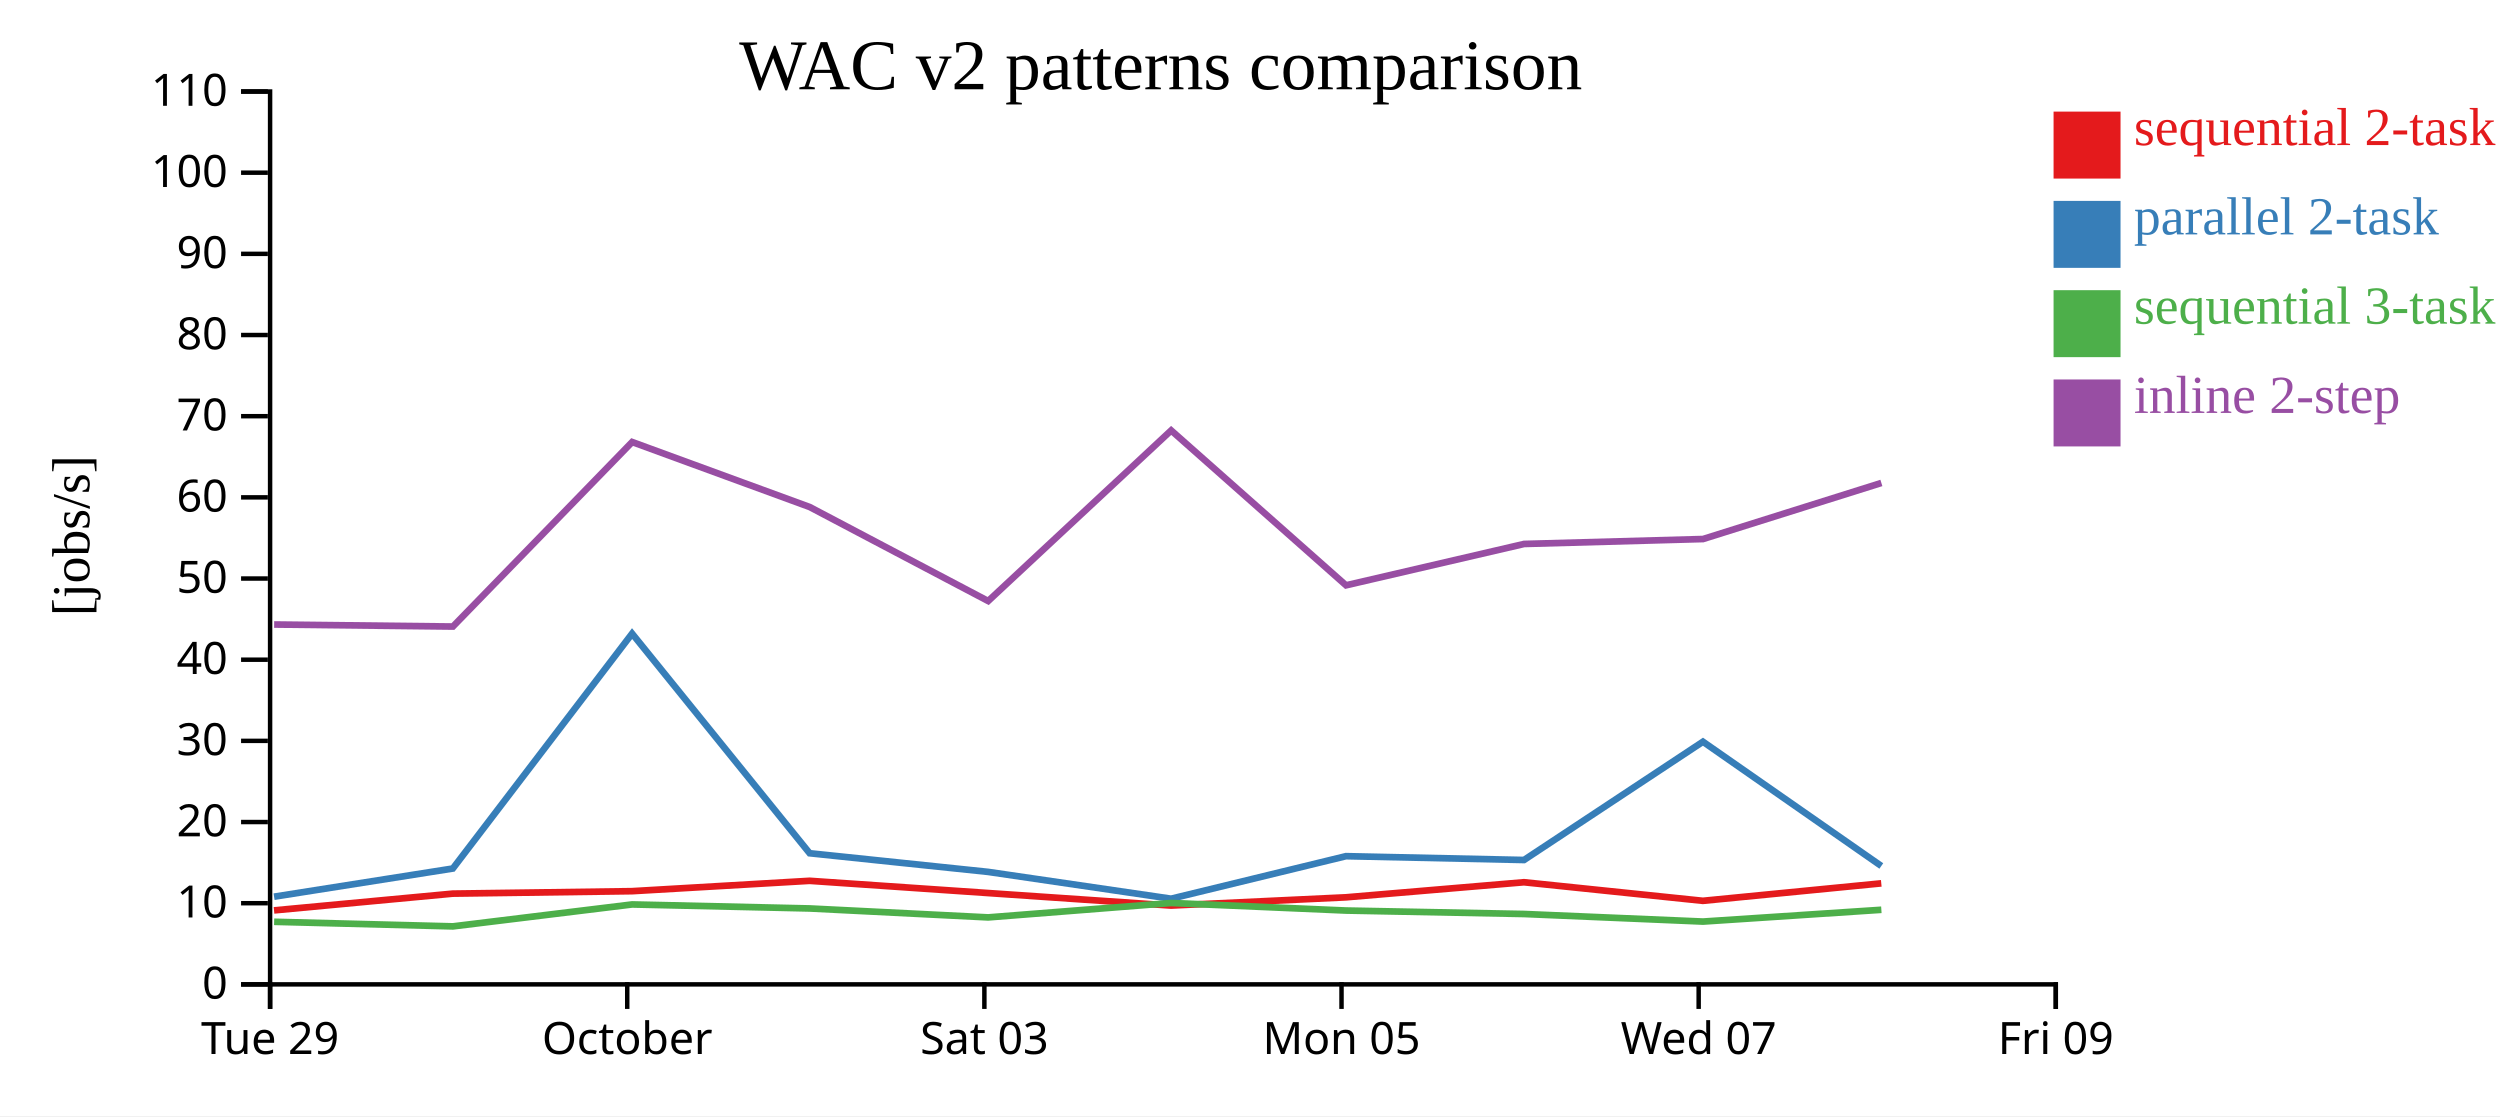
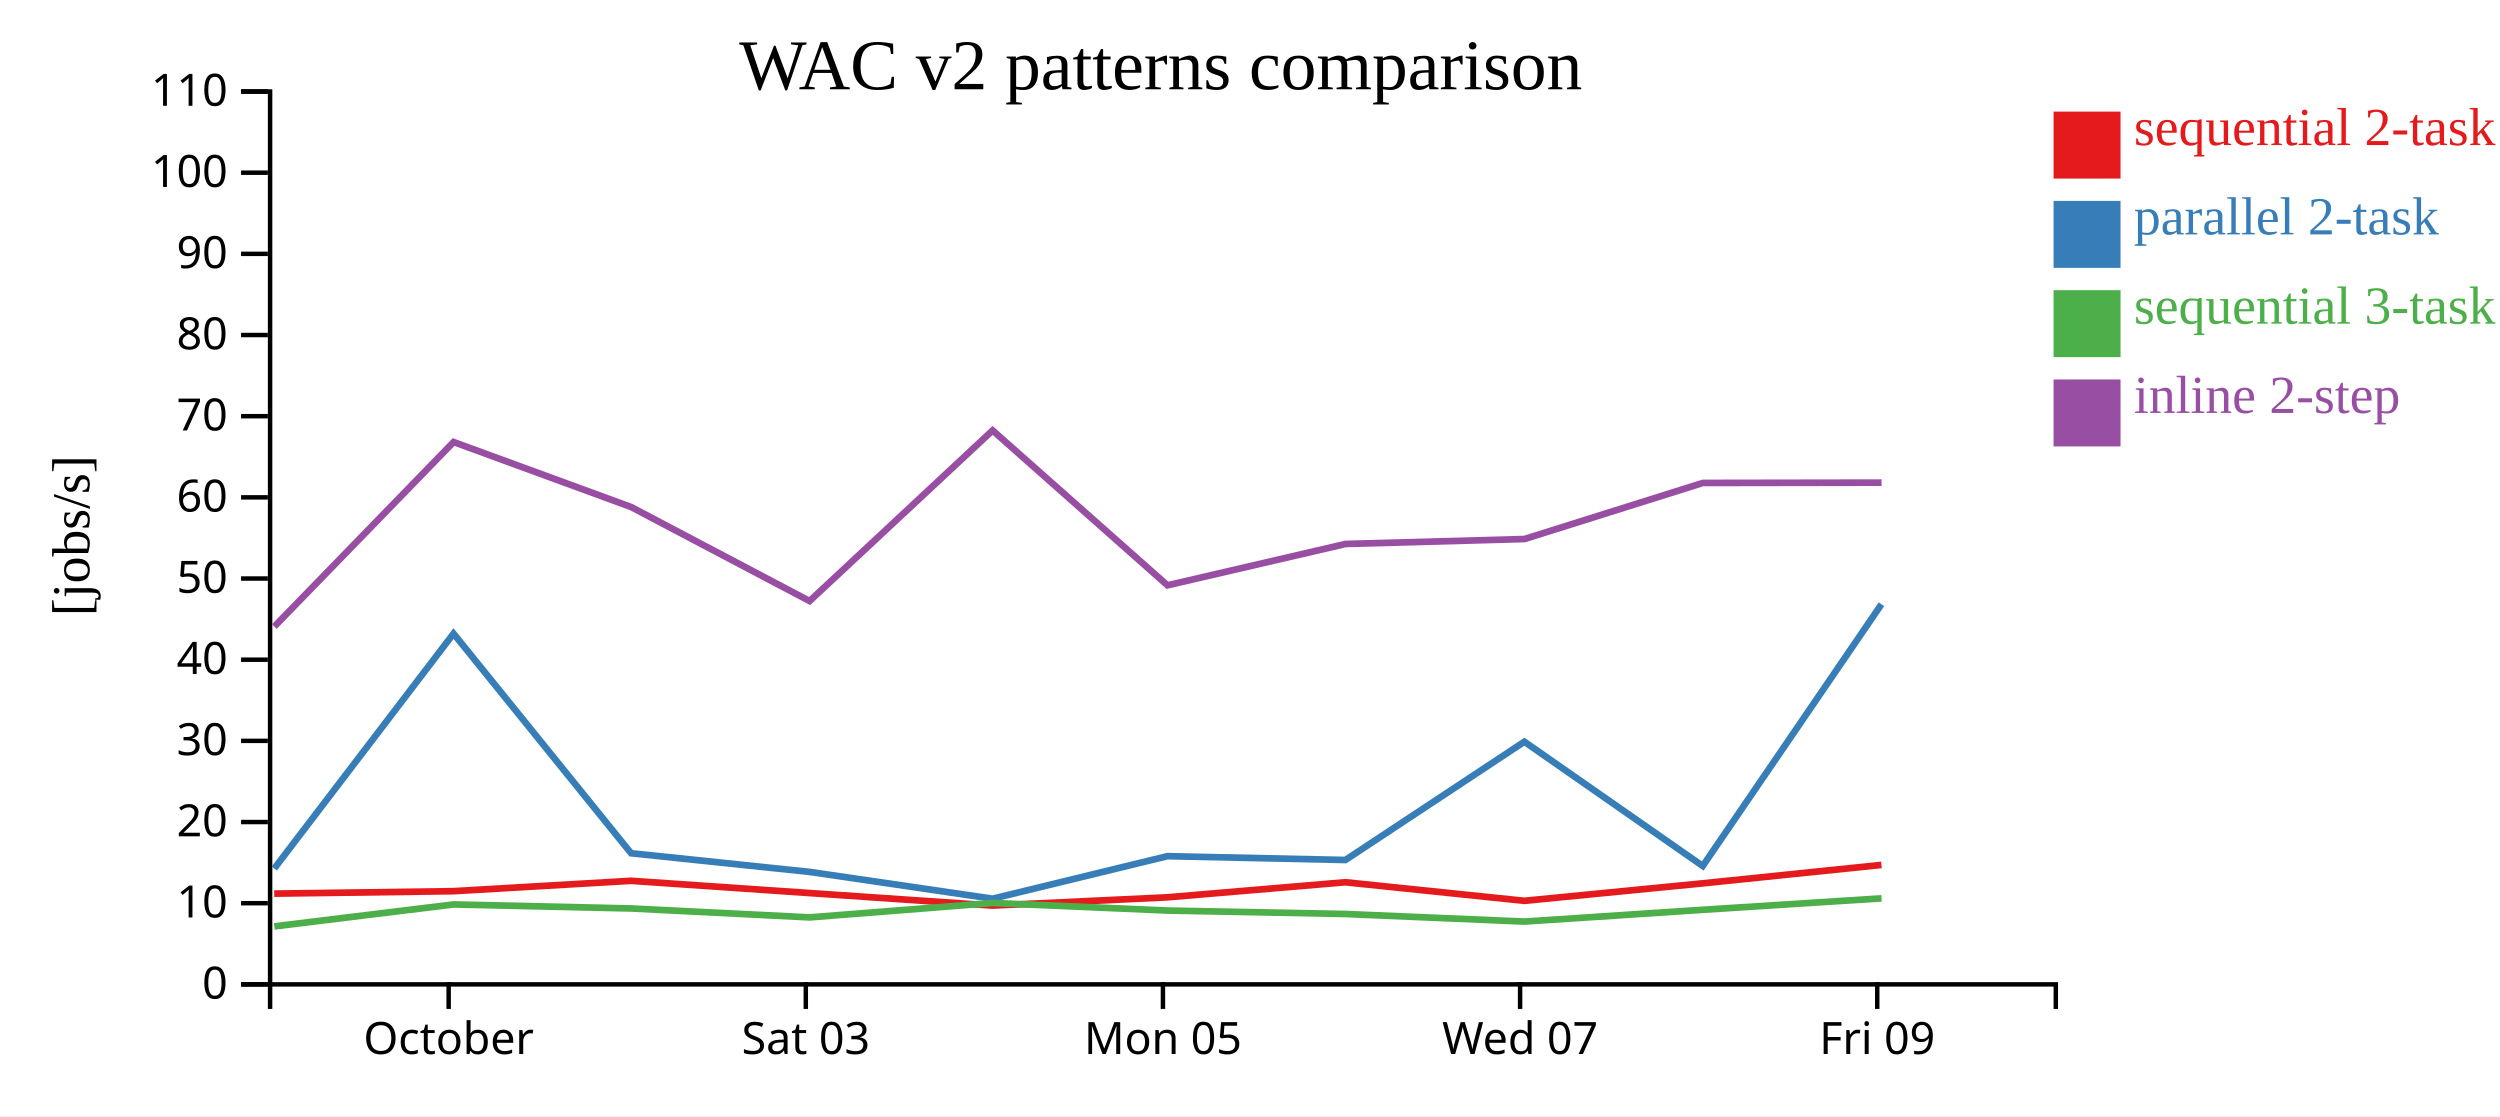
<svg xmlns="http://www.w3.org/2000/svg" width="560" height="250">
  <rect width="100%" height="100%" fill="white" />
  <g transform="translate(60,20)">
    <g transform="translate(0,200)" fill="none" font-size="10" font-family="sans-serif" text-anchor="middle">
      <path class="domain" stroke="currentColor" d="M0.5,6V0.5H400.5V6" />
-       <g class="tick" opacity="1" transform="translate(0.5,0)">
-         <line stroke="currentColor" y2="6" />
-         <text fill="currentColor" y="9" dy="0.71em">Tue 29</text>
-       </g>
-       <g class="tick" opacity="1" transform="translate(80.5,0)">
+       <g class="tick" opacity="1" transform="translate(40.5,0)">
        <line stroke="currentColor" y2="6" />
        <text fill="currentColor" y="9" dy="0.71em">October</text>
      </g>
-       <g class="tick" opacity="1" transform="translate(160.5,0)">
+       <g class="tick" opacity="1" transform="translate(120.5,0)">
        <line stroke="currentColor" y2="6" />
        <text fill="currentColor" y="9" dy="0.71em">Sat 03</text>
      </g>
-       <g class="tick" opacity="1" transform="translate(240.5,0)">
+       <g class="tick" opacity="1" transform="translate(200.5,0)">
        <line stroke="currentColor" y2="6" />
        <text fill="currentColor" y="9" dy="0.71em">Mon 05</text>
      </g>
-       <g class="tick" opacity="1" transform="translate(320.5,0)">
+       <g class="tick" opacity="1" transform="translate(280.5,0)">
        <line stroke="currentColor" y2="6" />
        <text fill="currentColor" y="9" dy="0.71em">Wed 07</text>
      </g>
-       <g class="tick" opacity="1" transform="translate(400.5,0)">
+       <g class="tick" opacity="1" transform="translate(360.5,0)">
        <line stroke="currentColor" y2="6" />
        <text fill="currentColor" y="9" dy="0.71em">Fri 09</text>
      </g>
    </g>
    <g fill="none" font-size="10" font-family="sans-serif" text-anchor="end">
      <path class="domain" stroke="currentColor" d="M-6,200.5H0.5V0.5H-6" />
      <g class="tick" opacity="1" transform="translate(0,200.5)">
        <line stroke="currentColor" x2="-6" />
        <text fill="currentColor" x="-9" dy="0.32em">0</text>
      </g>
      <g class="tick" opacity="1" transform="translate(0,182.3182)">
        <line stroke="currentColor" x2="-6" />
        <text fill="currentColor" x="-9" dy="0.32em">10</text>
      </g>
      <g class="tick" opacity="1" transform="translate(0,164.1364)">
        <line stroke="currentColor" x2="-6" />
        <text fill="currentColor" x="-9" dy="0.32em">20</text>
      </g>
      <g class="tick" opacity="1" transform="translate(0,145.9545)">
        <line stroke="currentColor" x2="-6" />
        <text fill="currentColor" x="-9" dy="0.32em">30</text>
      </g>
      <g class="tick" opacity="1" transform="translate(0,127.7727)">
        <line stroke="currentColor" x2="-6" />
        <text fill="currentColor" x="-9" dy="0.32em">40</text>
      </g>
      <g class="tick" opacity="1" transform="translate(0,109.5909)">
        <line stroke="currentColor" x2="-6" />
        <text fill="currentColor" x="-9" dy="0.32em">50</text>
      </g>
      <g class="tick" opacity="1" transform="translate(0,91.40909)">
        <line stroke="currentColor" x2="-6" />
        <text fill="currentColor" x="-9" dy="0.32em">60</text>
      </g>
      <g class="tick" opacity="1" transform="translate(0,73.22727)">
        <line stroke="currentColor" x2="-6" />
        <text fill="currentColor" x="-9" dy="0.32em">70</text>
      </g>
      <g class="tick" opacity="1" transform="translate(0,55.04545)">
        <line stroke="currentColor" x2="-6" />
        <text fill="currentColor" x="-9" dy="0.32em">80</text>
      </g>
      <g class="tick" opacity="1" transform="translate(0,36.86364)">
        <line stroke="currentColor" x2="-6" />
        <text fill="currentColor" x="-9" dy="0.32em">90</text>
      </g>
      <g class="tick" opacity="1" transform="translate(0,18.68182)">
        <line stroke="currentColor" x2="-6" />
        <text fill="currentColor" x="-9" dy="0.32em">100</text>
      </g>
      <g class="tick" opacity="1" transform="translate(0,0.5)">
        <line stroke="currentColor" x2="-6" />
        <text fill="currentColor" x="-9" dy="0.32em">110</text>
      </g>
    </g>
    <text text-anchor="middle" style="font-size: 12px" transform="rotate(-90)" y="-40" x="-100">[jobs/s]</text>
    <text text-anchor="middle" style="font-size: 16px" y="0" x="200">WAC v2 patterns comparison</text>
-     <path class="line" fill="none" stroke="#e41a1c" stroke-width="1.5" d="M1.379,183.925L41.425,180.174L81.581,179.623L121.355,177.302L161.324,180.042L202.314,182.847L241.488,181L281.367,177.623L321.45,181.785L361.406,177.87" />
-     <path class="line" fill="none" stroke="#377eb8" stroke-width="1.5" d="M1.39,180.859L41.434,174.547L81.589,121.926L121.362,171.125L161.333,175.304L202.326,181.312L241.496,171.783L281.375,172.638L321.46,146.144L361.414,173.98" />
-     <path class="line" fill="none" stroke="#4daf4a" stroke-width="1.5" d="M1.403,186.482L41.448,187.508L81.599,182.595L121.373,183.494L161.344,185.497L202.336,182.27L241.507,183.962L281.387,184.734L321.473,186.433L361.425,183.792" />
-     <path class="line" fill="none" stroke="#984ea3" stroke-width="1.5" d="M1.408,119.89L41.453,120.346L81.603,79.014L121.377,93.574L161.35,114.631L202.34,76.415L241.512,111.109L281.391,101.847L321.478,100.743L361.429,88.181" />
+     <path class="line" fill="none" stroke="#e41a1c" stroke-width="1.5" d="M1.425,180.174L41.581,179.623L81.355,177.302L121.324,180.042L162.314,182.847L201.488,181L241.367,177.623L281.45,181.785L321.406,177.87L361.443,173.741" />
+     <path class="line" fill="none" stroke="#377eb8" stroke-width="1.5" d="M1.434,174.547L41.589,121.926L81.362,171.125L121.333,175.304L162.326,181.312L201.496,171.783L241.375,172.638L281.46,146.144L321.414,173.98L361.45,115.355" />
+     <path class="line" fill="none" stroke="#4daf4a" stroke-width="1.5" d="M1.448,187.508L41.599,182.595L81.373,183.494L121.344,185.497L162.336,182.27L201.507,183.962L241.387,184.734L281.473,186.433L321.425,183.792L361.46,181.227" />
+     <path class="line" fill="none" stroke="#984ea3" stroke-width="1.5" d="M1.453,120.346L41.603,79.014L81.377,93.574L121.35,114.631L162.34,76.415L201.512,111.109L241.391,101.847L281.478,100.743L321.429,88.181L361.464,88.112" />
    <rect class="dot" x="400" y="5" width="15" height="15" style="fill: #e41a1c;" />
    <rect class="dot" x="400" y="25" width="15" height="15" style="fill: #377eb8;" />
    <rect class="dot" x="400" y="45" width="15" height="15" style="fill: #4daf4a;" />
    <rect class="dot" x="400" y="65" width="15" height="15" style="fill: #984ea3;" />
    <text class="label" x="418" y="12.5" style="fill: #e41a1c; alignment-baseline: middle;" text-anchor="left">sequential 2-task</text>
    <text class="label" x="418" y="32.5" style="fill: #377eb8; alignment-baseline: middle;" text-anchor="left">parallel 2-task</text>
    <text class="label" x="418" y="52.5" style="fill: #4daf4a; alignment-baseline: middle;" text-anchor="left">sequential 3-task</text>
    <text class="label" x="418" y="72.5" style="fill: #984ea3; alignment-baseline: middle;" text-anchor="left">inline 2-step</text>
  </g>
</svg>
